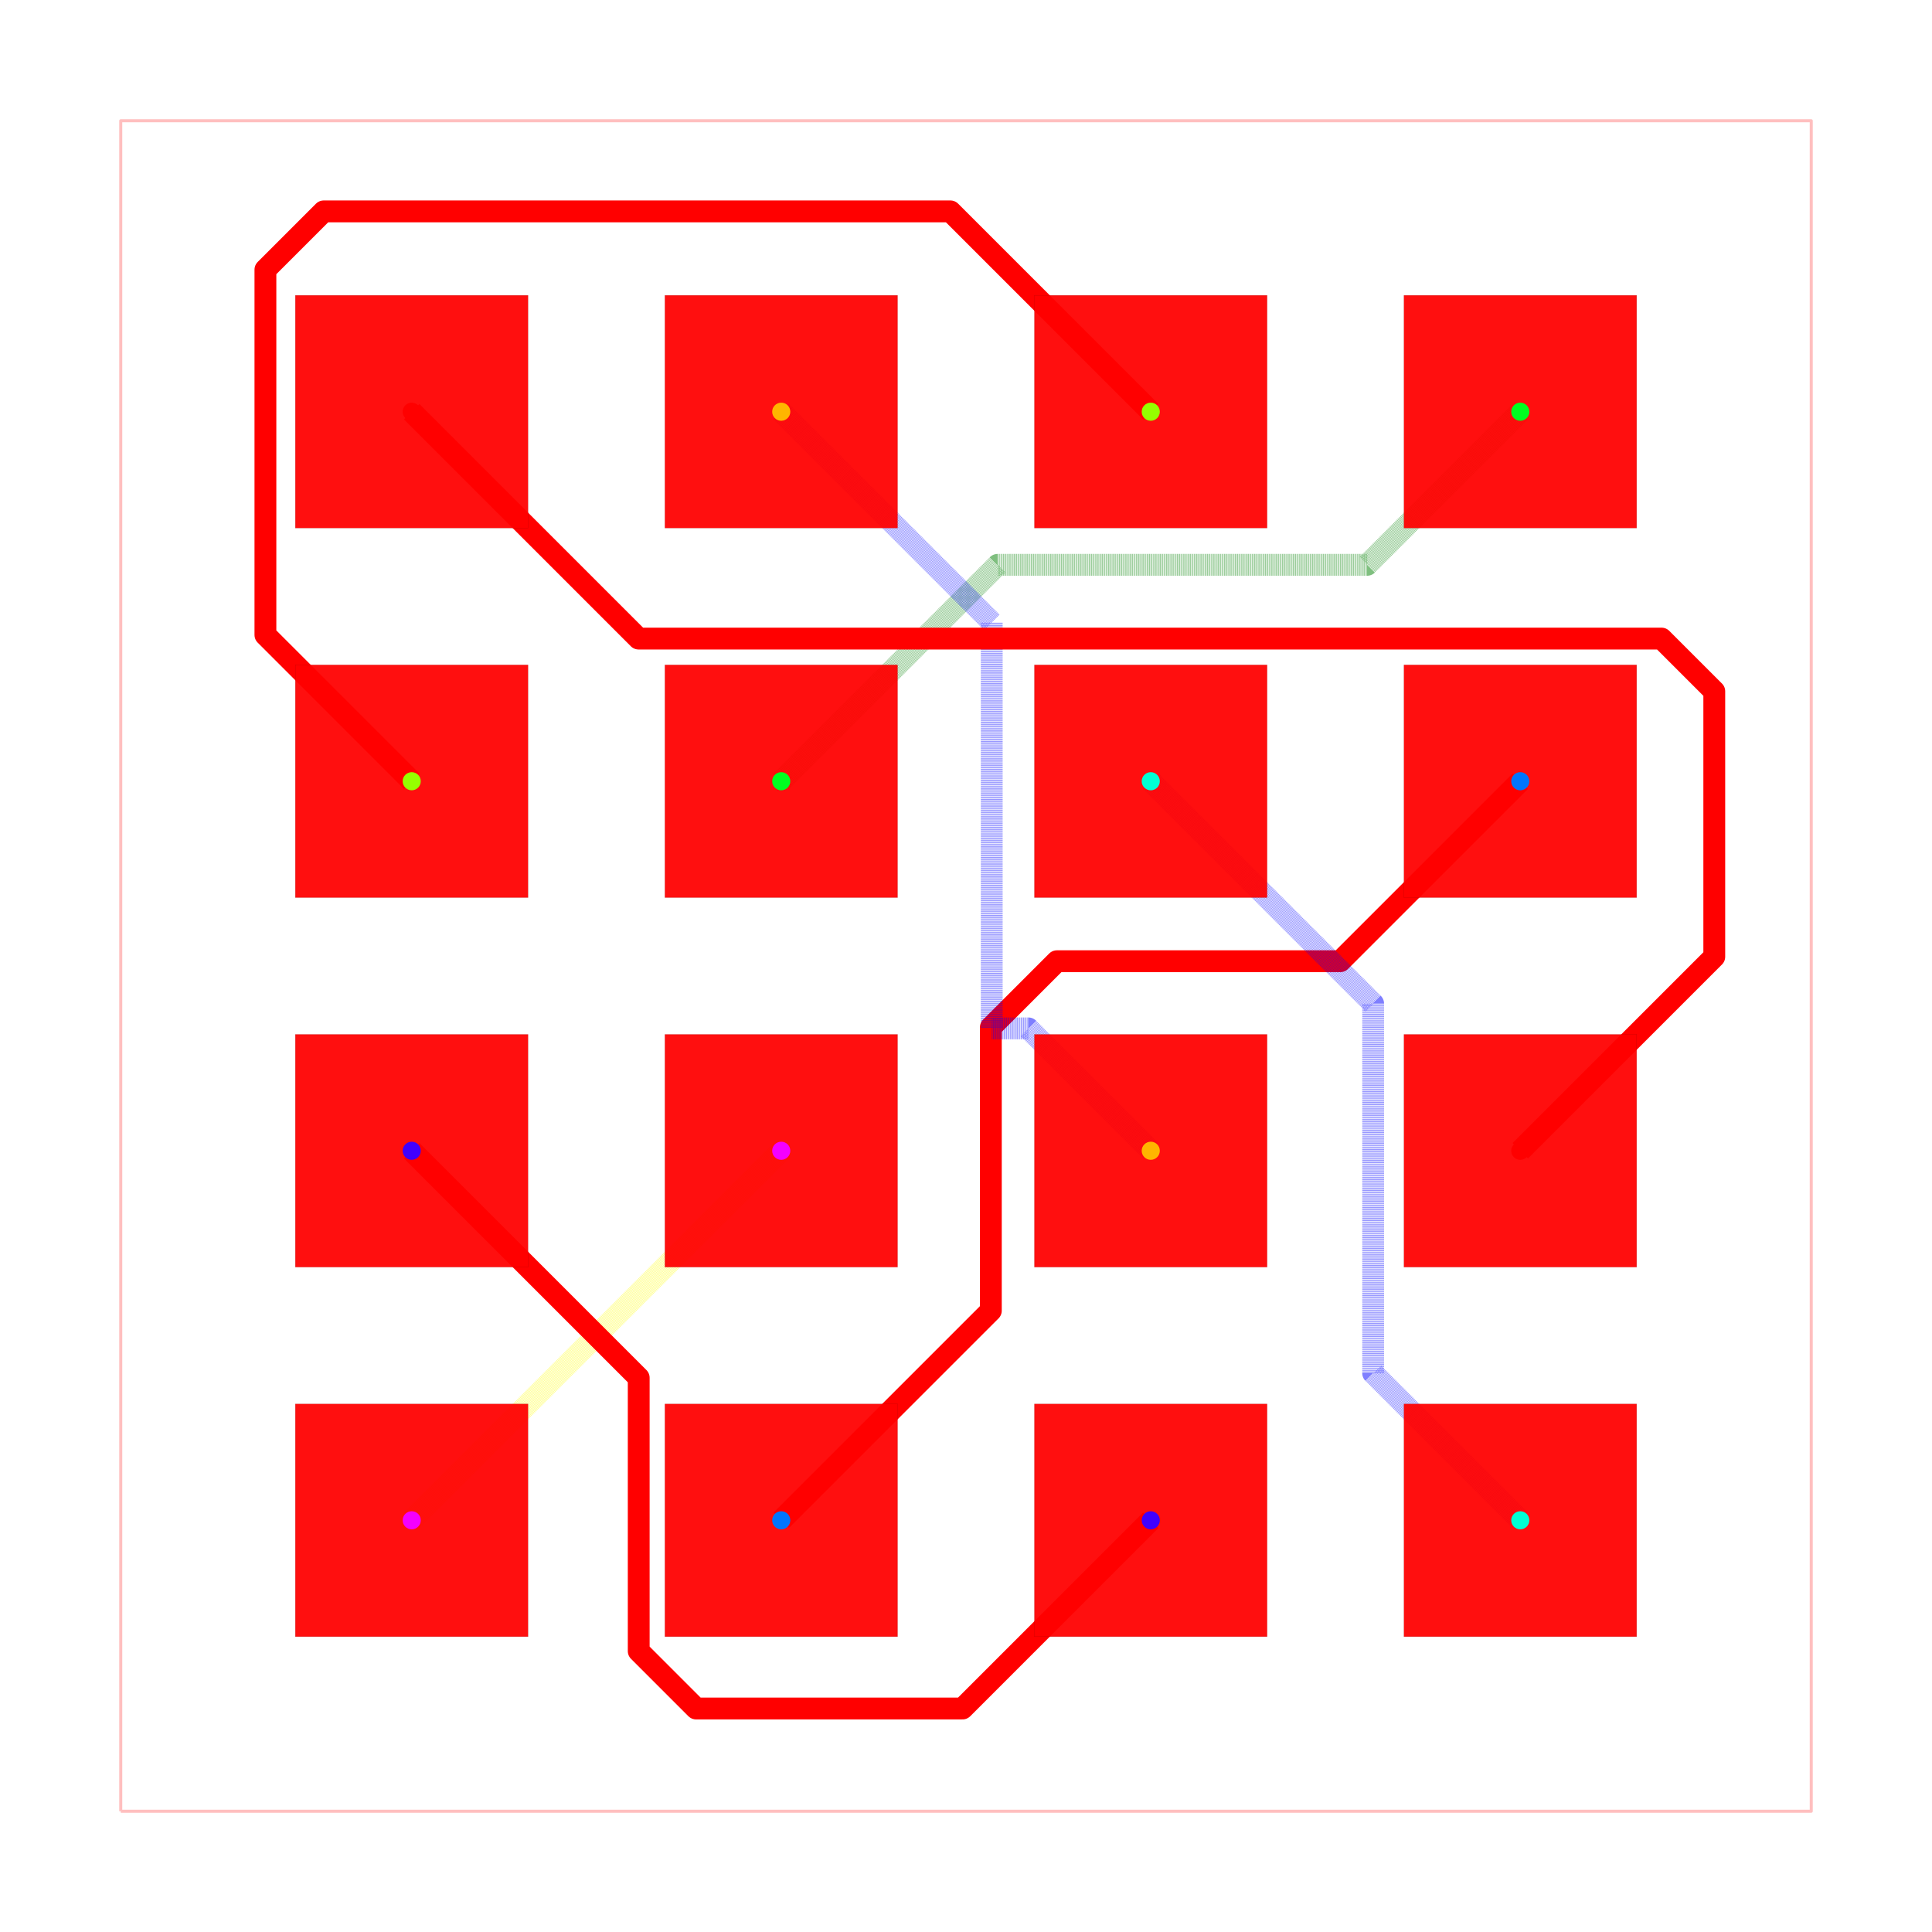
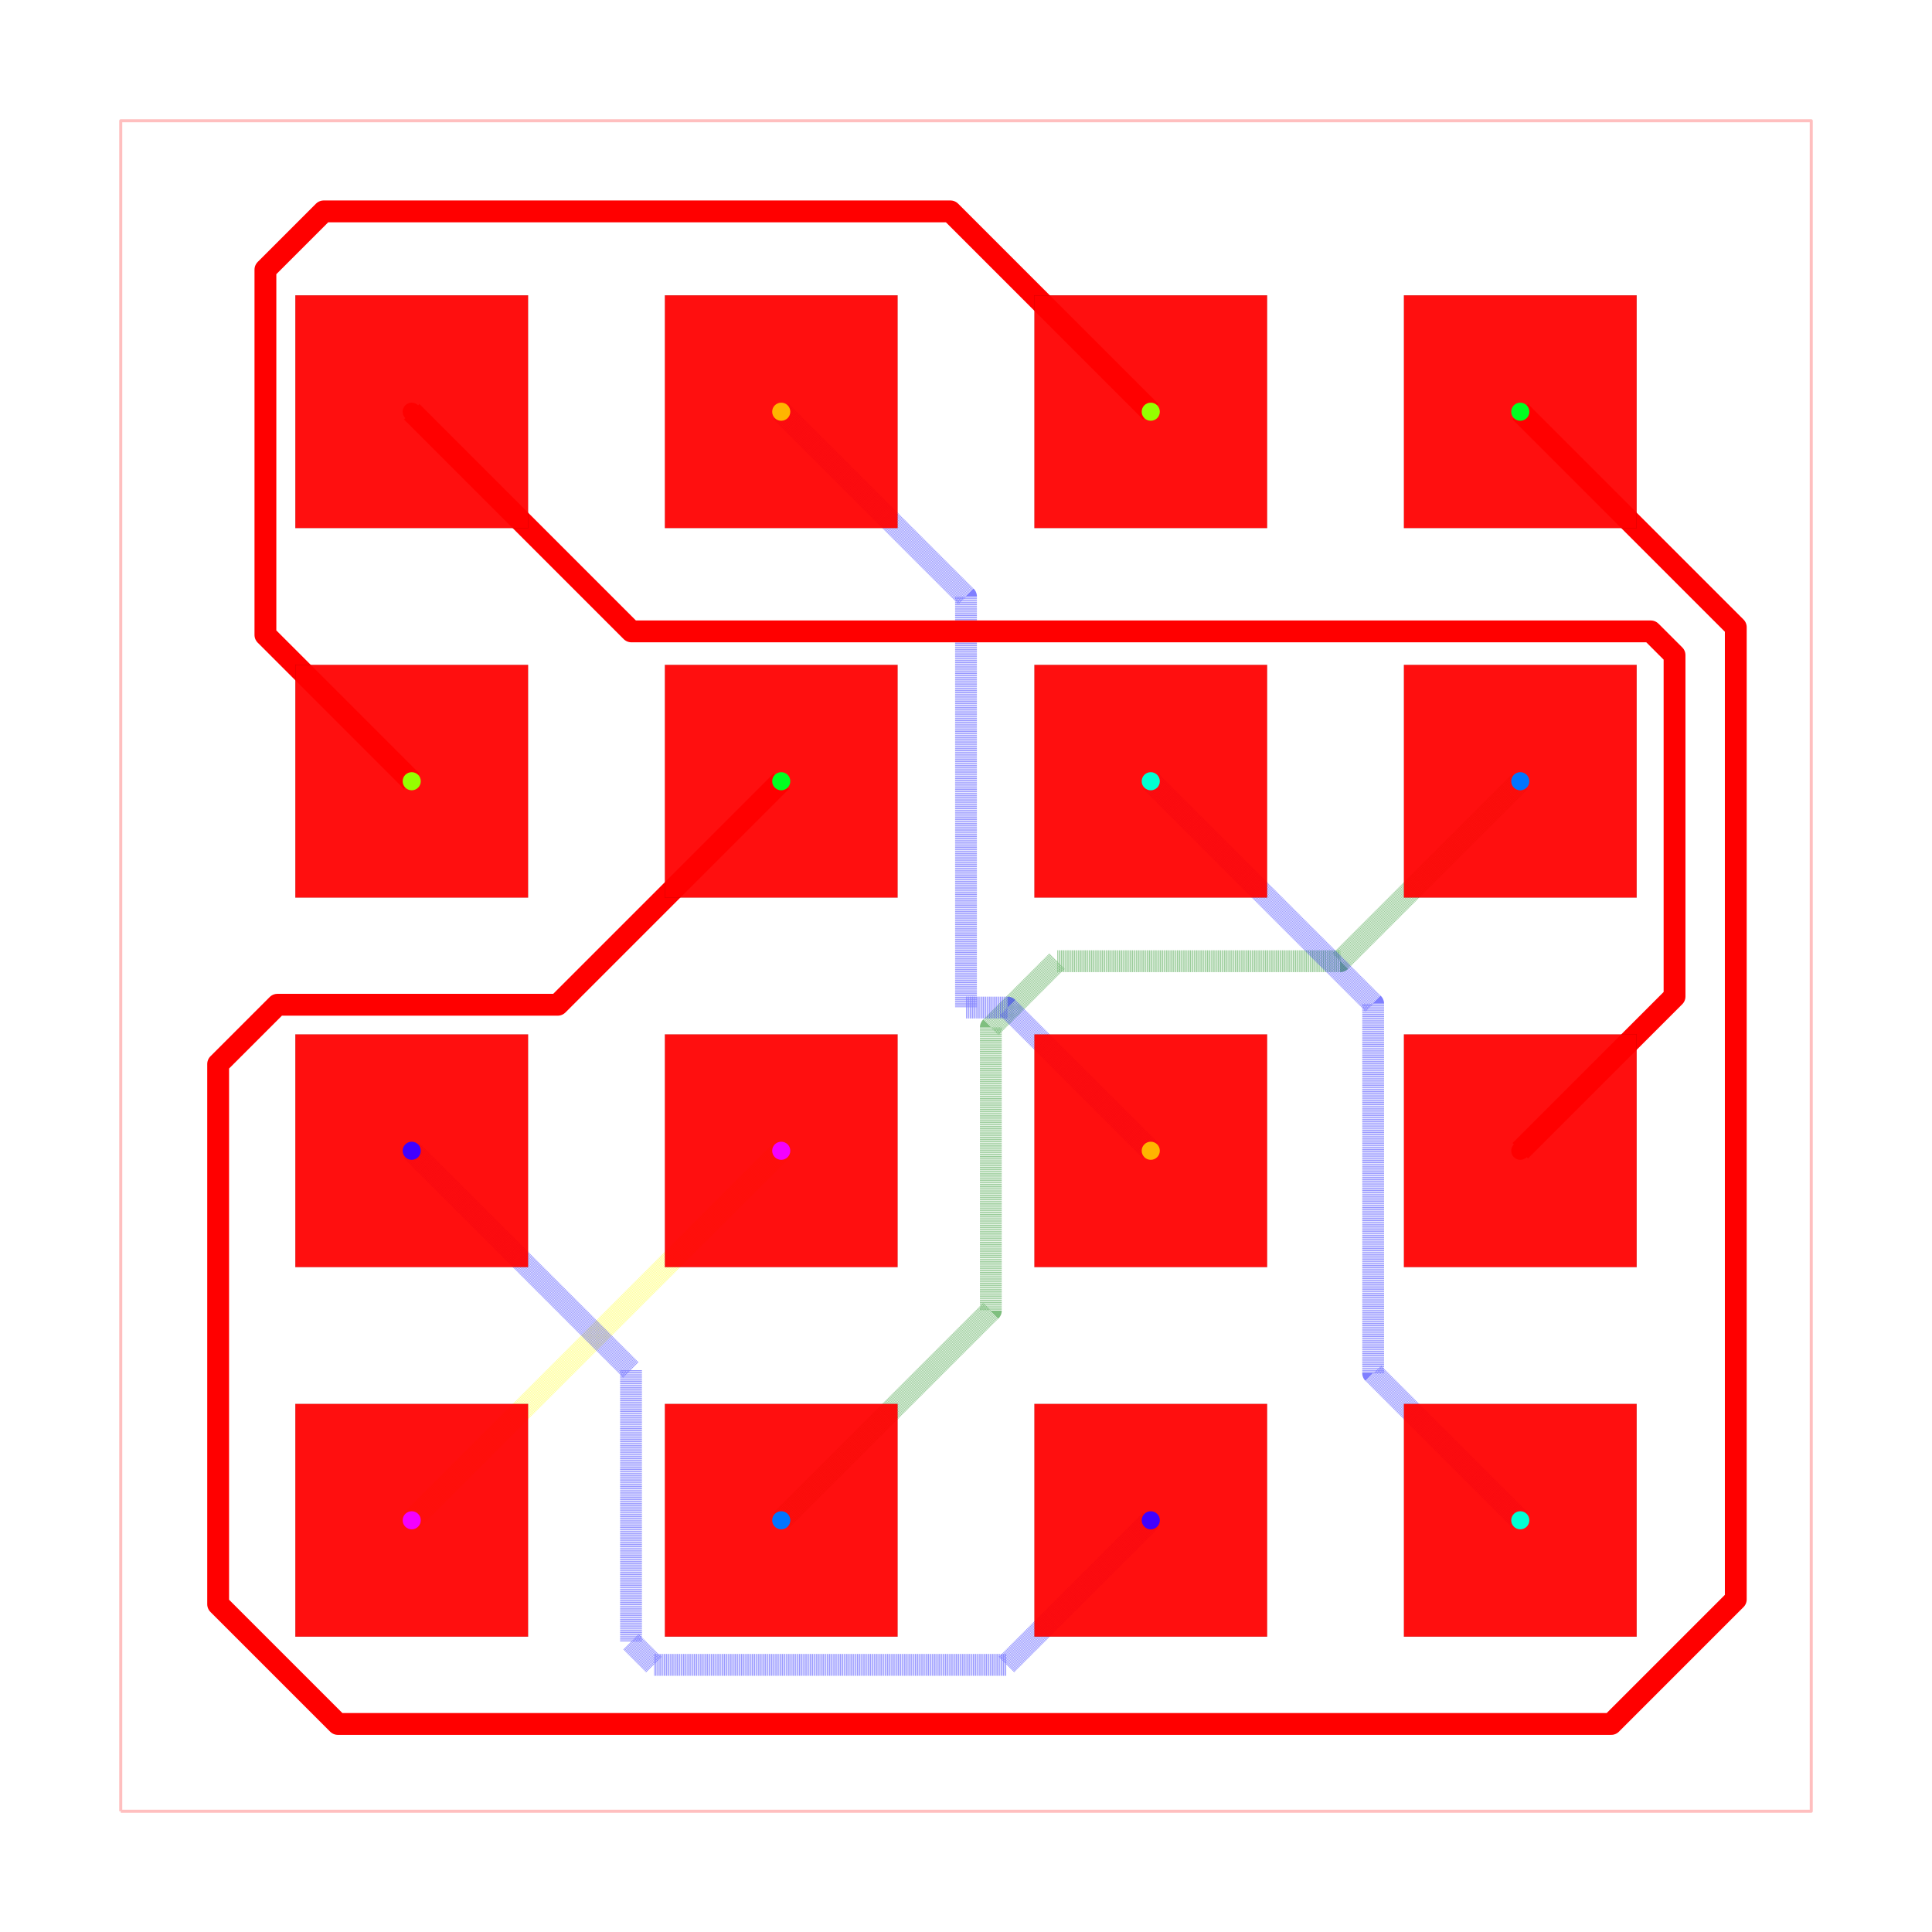
<svg xmlns="http://www.w3.org/2000/svg" width="640" height="640" viewBox="0 0 640 640">
  <rect width="100%" height="100%" fill="white" />
  <g>
    <polyline data-points="-5.8100000000000005,-5.8100000000000005 5.8100000000000005,-5.8100000000000005 5.8100000000000005,5.8100000000000005 -5.8100000000000005,5.8100000000000005 -5.8100000000000005,-5.8100000000000005" data-type="line" data-label="" points="40,600 600,600 600,40 40,40 40,600" fill="none" stroke="rgba(255,0,0,0.25)" stroke-linejoin="round" stroke-width="1px" />
  </g>
  <g>
    <polyline data-points="-1.27,-1.27 -1.4467717741737927,-1.4467717741737927 -3.81,-3.81" data-type="line" data-label="" points="258.795,381.205 250.276,389.724 136.386,503.614" fill="none" stroke="rgba(255,255,0,0.5)" stroke-linejoin="round" stroke-width="7.229" stroke-dasharray="0.2 0.2" />
  </g>
  <g>
-     <polyline data-points="-3.81,-1.27 -2.2496536830511284,-2.8303463169488716 -2.2496536830511284,-4.623497014358567 -2.2496536830511284,-4.709284890548082 -1.855145167940491,-5.1037934056587195 -0.023793405658719458,-5.1037934056587195 1.27,-3.81" data-type="line" data-label="" points="136.386,381.205 211.583,456.402 211.583,542.819 211.583,546.953 230.595,565.966 318.853,565.966 381.205,503.614" fill="none" stroke="red" stroke-linejoin="round" stroke-width="7.229" />
+     <polyline data-points="-3.81,-1.27 -2.3025283942001344,-2.7774716057998656 -2.3025283942001344,-4.645492631430317 -2.1441567936358368,-4.8038642319946145 0.1819793467781814,-4.8038642319946145 0.27613576800538553,-4.8038642319946145 1.27,-3.81" data-type="line" data-label="" points="136.386,381.205 209.035,453.854 209.035,543.879 216.667,551.512 328.77,551.512 333.308,551.512 381.205,503.614" fill="none" stroke="rgba(0,0,255,0.5)" stroke-linejoin="round" stroke-width="7.229" stroke-dasharray="0.2 0.2" />
  </g>
  <g>
-     <polyline data-points="-1.27,-3.81 0.1707267203754581,-2.369273279624542 0.17072672037545822,-0.42136468707751623 0.6249549555817497,0.032863548128775344 2.5728635481287756,0.032863548128775344 3.81,1.27" data-type="line" data-label="" points="258.795,503.614 328.228,434.182 328.228,340.307 350.118,318.416 443.993,318.416 503.614,258.795" fill="none" stroke="red" stroke-linejoin="round" stroke-width="7.229" />
+     <polyline data-points="-1.27,-3.81 0.1707267203754581,-2.369273279624542 0.17072672037545822,-0.42136468707751623 0.6249549555817497,0.032863548128775344 2.5728635481287756,0.032863548128775344 3.81,1.27" data-type="line" data-label="" points="258.795,503.614 328.228,434.182 328.228,340.307 350.118,318.416 443.993,318.416 503.614,258.795" fill="none" stroke="rgba(0,128,0,0.5)" stroke-linejoin="round" stroke-width="7.229" stroke-dasharray="0.2 0.2" />
  </g>
  <g>
    <polyline data-points="1.27,1.27 2.7986633729603763,-0.2586633729603762 2.7986633729603763,-2.7292302565752085 2.7986633729603763,-2.7986633729603763 3.81,-3.81" data-type="line" data-label="" points="381.205,258.795 454.875,332.466 454.875,451.529 454.875,454.875 503.614,503.614" fill="none" stroke="rgba(0,0,255,0.5)" stroke-linejoin="round" stroke-width="7.229" stroke-dasharray="0.2 0.2" />
  </g>
  <g>
-     <polyline data-points="-1.27,1.27 0.2175209723231828,2.757520972323183 2.7462713572479798,2.757520972323183 2.757520972323183,2.757520972323183 3.81,3.81" data-type="line" data-label="" points="258.795,258.795 330.483,187.107 452.35,187.107 452.893,187.107 503.614,136.386" fill="none" stroke="rgba(0,128,0,0.5)" stroke-linejoin="round" stroke-width="7.229" stroke-dasharray="0.2 0.2" />
+     <polyline data-points="-1.27,1.27 -2.8063806074974735,-0.2663806074974733 -4.560122429667616,-0.26638060749747333 -4.733190416308399,-0.26638060749747333 -5.140479895555246,-0.6736700867443202 -5.140479895555246,-4.387000366765613 -4.317480262320859,-5.21 4.434986910634206,-5.21 5.291254547728056,-4.3537323629061495 5.291254547728056,2.328745452271944 3.81,3.81" data-type="line" data-label="" points="258.795,258.795 184.753,332.838 100.235,332.838 91.894,332.838 72.266,352.466 72.266,531.422 111.929,571.084 533.734,571.084 575,529.818 575,207.771 503.614,136.386" fill="none" stroke="red" stroke-linejoin="round" stroke-width="7.229" />
  </g>
  <g>
    <polyline data-points="-3.81,1.27 -4.815604362675274,2.275604362675274 -4.815604362675274,4.6032759393247815 -4.815604362675274,4.7864572001865335 -4.415082012219567,5.186979550642241 -0.10697955064224107,5.186979550642241 1.27,3.81" data-type="line" data-label="" points="136.386,258.795 87.923,210.332 87.923,98.155 87.923,89.327 107.225,70.025 314.844,70.025 381.205,136.386" fill="none" stroke="red" stroke-linejoin="round" stroke-width="7.229" />
  </g>
  <g>
-     <polyline data-points="-1.27,3.81 0.1769865755848583,2.3630134244151417 0.17698657558485834,-0.4289013916960145 0.4289013916960145,-0.4289013916960145 1.27,-1.27" data-type="line" data-label="" points="258.795,136.386 328.529,206.12 328.529,340.67 340.67,340.67 381.205,381.205" fill="none" stroke="rgba(0,0,255,0.5)" stroke-linejoin="round" stroke-width="7.229" stroke-dasharray="0.2 0.2" />
+     <polyline data-points="-1.27,3.81 0,2.54 0,-0.285673885743869 0.285673885743869,-0.285673885743869 1.27,-1.27" data-type="line" data-label="" points="258.795,136.386 320,197.59 320,333.767 333.767,333.767 381.205,381.205" fill="none" stroke="rgba(0,0,255,0.5)" stroke-linejoin="round" stroke-width="7.229" stroke-dasharray="0.2 0.2" />
  </g>
  <g>
-     <polyline data-points="-3.81,3.81 -2.2505906049635795,2.2505906049635795 4.543816528635181,2.2505906049635795 4.7811355521531675,2.2505906049635795 5.143444681166629,1.8882814759501185 5.143444681166629,0.06344468116662849 3.81,-1.27" data-type="line" data-label="" points="136.386,136.386 211.538,211.538 538.979,211.538 550.416,211.538 567.877,228.998 567.877,316.942 503.614,381.205" fill="none" stroke="red" stroke-linejoin="round" stroke-width="7.229" />
+     <polyline data-points="-3.81,3.81 -2.3,2.3 4.564439557123608,2.3 4.70712615622897,2.3 4.78295088996872,2.22417526626025 4.870315960286515,2.136810195942455 4.870315960286515,-0.20968403971348504 3.81,-1.27" data-type="line" data-label="" points="136.386,136.386 209.157,209.157 539.973,209.157 546.849,209.157 550.504,212.811 554.714,217.021 554.714,330.105 503.614,381.205" fill="none" stroke="red" stroke-linejoin="round" stroke-width="7.229" />
  </g>
  <g>
    <rect data-type="rect" data-label="top source_net_0 inner1 source_net_0 inner2 source_net_0 bottom source_net_0" data-x="-3.81" data-y="3.81" x="97.831" y="97.831" width="77.108" height="77.108" fill="rgba(255,0,0,0.938)" stroke="black" stroke-width="0.021" />
  </g>
  <g>
    <rect data-type="rect" data-label="top source_net_1 inner1 source_net_1 inner2 source_net_1 bottom source_net_1" data-x="-1.27" data-y="3.81" x="220.241" y="97.831" width="77.108" height="77.108" fill="rgba(255,0,0,0.938)" stroke="black" stroke-width="0.021" />
  </g>
  <g>
    <rect data-type="rect" data-label="top source_net_2 inner1 source_net_2 inner2 source_net_2 bottom source_net_2" data-x="1.27" data-y="3.81" x="342.651" y="97.831" width="77.108" height="77.108" fill="rgba(255,0,0,0.938)" stroke="black" stroke-width="0.021" />
  </g>
  <g>
    <rect data-type="rect" data-label="top source_net_3 inner1 source_net_3 inner2 source_net_3 bottom source_net_3" data-x="3.81" data-y="3.81" x="465.06" y="97.831" width="77.108" height="77.108" fill="rgba(255,0,0,0.938)" stroke="black" stroke-width="0.021" />
  </g>
  <g>
    <rect data-type="rect" data-label="top source_net_2 inner1 source_net_2 inner2 source_net_2 bottom source_net_2" data-x="-3.81" data-y="1.27" x="97.831" y="220.241" width="77.108" height="77.108" fill="rgba(255,0,0,0.938)" stroke="black" stroke-width="0.021" />
  </g>
  <g>
    <rect data-type="rect" data-label="top source_net_3 inner1 source_net_3 inner2 source_net_3 bottom source_net_3" data-x="-1.27" data-y="1.27" x="220.241" y="220.241" width="77.108" height="77.108" fill="rgba(255,0,0,0.938)" stroke="black" stroke-width="0.021" />
  </g>
  <g>
    <rect data-type="rect" data-label="top source_net_4 inner1 source_net_4 inner2 source_net_4 bottom source_net_4" data-x="1.27" data-y="1.27" x="342.651" y="220.241" width="77.108" height="77.108" fill="rgba(255,0,0,0.938)" stroke="black" stroke-width="0.021" />
  </g>
  <g>
    <rect data-type="rect" data-label="top source_net_5 inner1 source_net_5 inner2 source_net_5 bottom source_net_5" data-x="3.81" data-y="1.27" x="465.06" y="220.241" width="77.108" height="77.108" fill="rgba(255,0,0,0.938)" stroke="black" stroke-width="0.021" />
  </g>
  <g>
    <rect data-type="rect" data-label="top source_net_6 inner1 source_net_6 inner2 source_net_6 bottom source_net_6" data-x="-3.81" data-y="-1.27" x="97.831" y="342.651" width="77.108" height="77.108" fill="rgba(255,0,0,0.938)" stroke="black" stroke-width="0.021" />
  </g>
  <g>
    <rect data-type="rect" data-label="top source_net_7 inner1 source_net_7 inner2 source_net_7 bottom source_net_7" data-x="-1.27" data-y="-1.27" x="220.241" y="342.651" width="77.108" height="77.108" fill="rgba(255,0,0,0.938)" stroke="black" stroke-width="0.021" />
  </g>
  <g>
    <rect data-type="rect" data-label="top source_net_1 inner1 source_net_1 inner2 source_net_1 bottom source_net_1" data-x="1.27" data-y="-1.27" x="342.651" y="342.651" width="77.108" height="77.108" fill="rgba(255,0,0,0.938)" stroke="black" stroke-width="0.021" />
  </g>
  <g>
    <rect data-type="rect" data-label="top source_net_0 inner1 source_net_0 inner2 source_net_0 bottom source_net_0" data-x="3.81" data-y="-1.27" x="465.06" y="342.651" width="77.108" height="77.108" fill="rgba(255,0,0,0.938)" stroke="black" stroke-width="0.021" />
  </g>
  <g>
    <rect data-type="rect" data-label="top source_net_7 inner1 source_net_7 inner2 source_net_7 bottom source_net_7" data-x="-3.81" data-y="-3.81" x="97.831" y="465.06" width="77.108" height="77.108" fill="rgba(255,0,0,0.938)" stroke="black" stroke-width="0.021" />
  </g>
  <g>
    <rect data-type="rect" data-label="top source_net_5 inner1 source_net_5 inner2 source_net_5 bottom source_net_5" data-x="-1.27" data-y="-3.81" x="220.241" y="465.06" width="77.108" height="77.108" fill="rgba(255,0,0,0.938)" stroke="black" stroke-width="0.021" />
  </g>
  <g>
    <rect data-type="rect" data-label="top source_net_6 inner1 source_net_6 inner2 source_net_6 bottom source_net_6" data-x="1.27" data-y="-3.81" x="342.651" y="465.06" width="77.108" height="77.108" fill="rgba(255,0,0,0.938)" stroke="black" stroke-width="0.021" />
  </g>
  <g>
    <rect data-type="rect" data-label="top source_net_4 inner1 source_net_4 inner2 source_net_4 bottom source_net_4" data-x="3.81" data-y="-3.81" x="465.06" y="465.06" width="77.108" height="77.108" fill="rgba(255,0,0,0.938)" stroke="black" stroke-width="0.021" />
  </g>
  <g>
    <circle data-type="point" data-label="source_net_0 source_net_0 top,inner1,inner2,bottom" data-x="-3.81" data-y="3.81" cx="136.386" cy="136.386" r="3" fill="hsl(0, 100%, 50%)" />
  </g>
  <g>
    <circle data-type="point" data-label="source_net_0 source_net_0 top,inner1,inner2,bottom" data-x="3.81" data-y="-1.27" cx="503.614" cy="381.205" r="3" fill="hsl(0, 100%, 50%)" />
  </g>
  <g>
    <circle data-type="point" data-label="source_net_1 source_net_1 top,inner1,inner2,bottom" data-x="-1.27" data-y="3.81" cx="258.795" cy="136.386" r="3" fill="hsl(42.5, 100%, 50%)" />
  </g>
  <g>
    <circle data-type="point" data-label="source_net_1 source_net_1 top,inner1,inner2,bottom" data-x="1.27" data-y="-1.27" cx="381.205" cy="381.205" r="3" fill="hsl(42.5, 100%, 50%)" />
  </g>
  <g>
    <circle data-type="point" data-label="source_net_2 source_net_2 top,inner1,inner2,bottom" data-x="1.27" data-y="3.81" cx="381.205" cy="136.386" r="3" fill="hsl(85, 100%, 50%)" />
  </g>
  <g>
    <circle data-type="point" data-label="source_net_2 source_net_2 top,inner1,inner2,bottom" data-x="-3.81" data-y="1.27" cx="136.386" cy="258.795" r="3" fill="hsl(85, 100%, 50%)" />
  </g>
  <g>
    <circle data-type="point" data-label="source_net_3 source_net_3 top,inner1,inner2,bottom" data-x="3.81" data-y="3.81" cx="503.614" cy="136.386" r="3" fill="hsl(127.5, 100%, 50%)" />
  </g>
  <g>
    <circle data-type="point" data-label="source_net_3 source_net_3 top,inner1,inner2,bottom" data-x="-1.27" data-y="1.27" cx="258.795" cy="258.795" r="3" fill="hsl(127.5, 100%, 50%)" />
  </g>
  <g>
    <circle data-type="point" data-label="source_net_4 source_net_4 top,inner1,inner2,bottom" data-x="1.27" data-y="1.27" cx="381.205" cy="258.795" r="3" fill="hsl(170, 100%, 50%)" />
  </g>
  <g>
    <circle data-type="point" data-label="source_net_4 source_net_4 top,inner1,inner2,bottom" data-x="3.81" data-y="-3.81" cx="503.614" cy="503.614" r="3" fill="hsl(170, 100%, 50%)" />
  </g>
  <g>
    <circle data-type="point" data-label="source_net_5 source_net_5 top,inner1,inner2,bottom" data-x="3.81" data-y="1.27" cx="503.614" cy="258.795" r="3" fill="hsl(212.5, 100%, 50%)" />
  </g>
  <g>
    <circle data-type="point" data-label="source_net_5 source_net_5 top,inner1,inner2,bottom" data-x="-1.27" data-y="-3.81" cx="258.795" cy="503.614" r="3" fill="hsl(212.5, 100%, 50%)" />
  </g>
  <g>
    <circle data-type="point" data-label="source_net_6 source_net_6 top,inner1,inner2,bottom" data-x="-3.81" data-y="-1.27" cx="136.386" cy="381.205" r="3" fill="hsl(255, 100%, 50%)" />
  </g>
  <g>
    <circle data-type="point" data-label="source_net_6 source_net_6 top,inner1,inner2,bottom" data-x="1.27" data-y="-3.81" cx="381.205" cy="503.614" r="3" fill="hsl(255, 100%, 50%)" />
  </g>
  <g>
    <circle data-type="point" data-label="source_net_7 source_net_7 top,inner1,inner2,bottom" data-x="-1.27" data-y="-1.27" cx="258.795" cy="381.205" r="3" fill="hsl(297.5, 100%, 50%)" />
  </g>
  <g>
    <circle data-type="point" data-label="source_net_7 source_net_7 top,inner1,inner2,bottom" data-x="-3.81" data-y="-3.81" cx="136.386" cy="503.614" r="3" fill="hsl(297.5, 100%, 50%)" />
  </g>
  <g id="crosshair" style="display: none">
    <line id="crosshair-h" y1="0" y2="640" stroke="#666" stroke-width="0.5" />
    <line id="crosshair-v" x1="0" x2="640" stroke="#666" stroke-width="0.5" />
    <text id="coordinates" font-family="monospace" font-size="12" fill="#666" />
  </g>
</svg>
